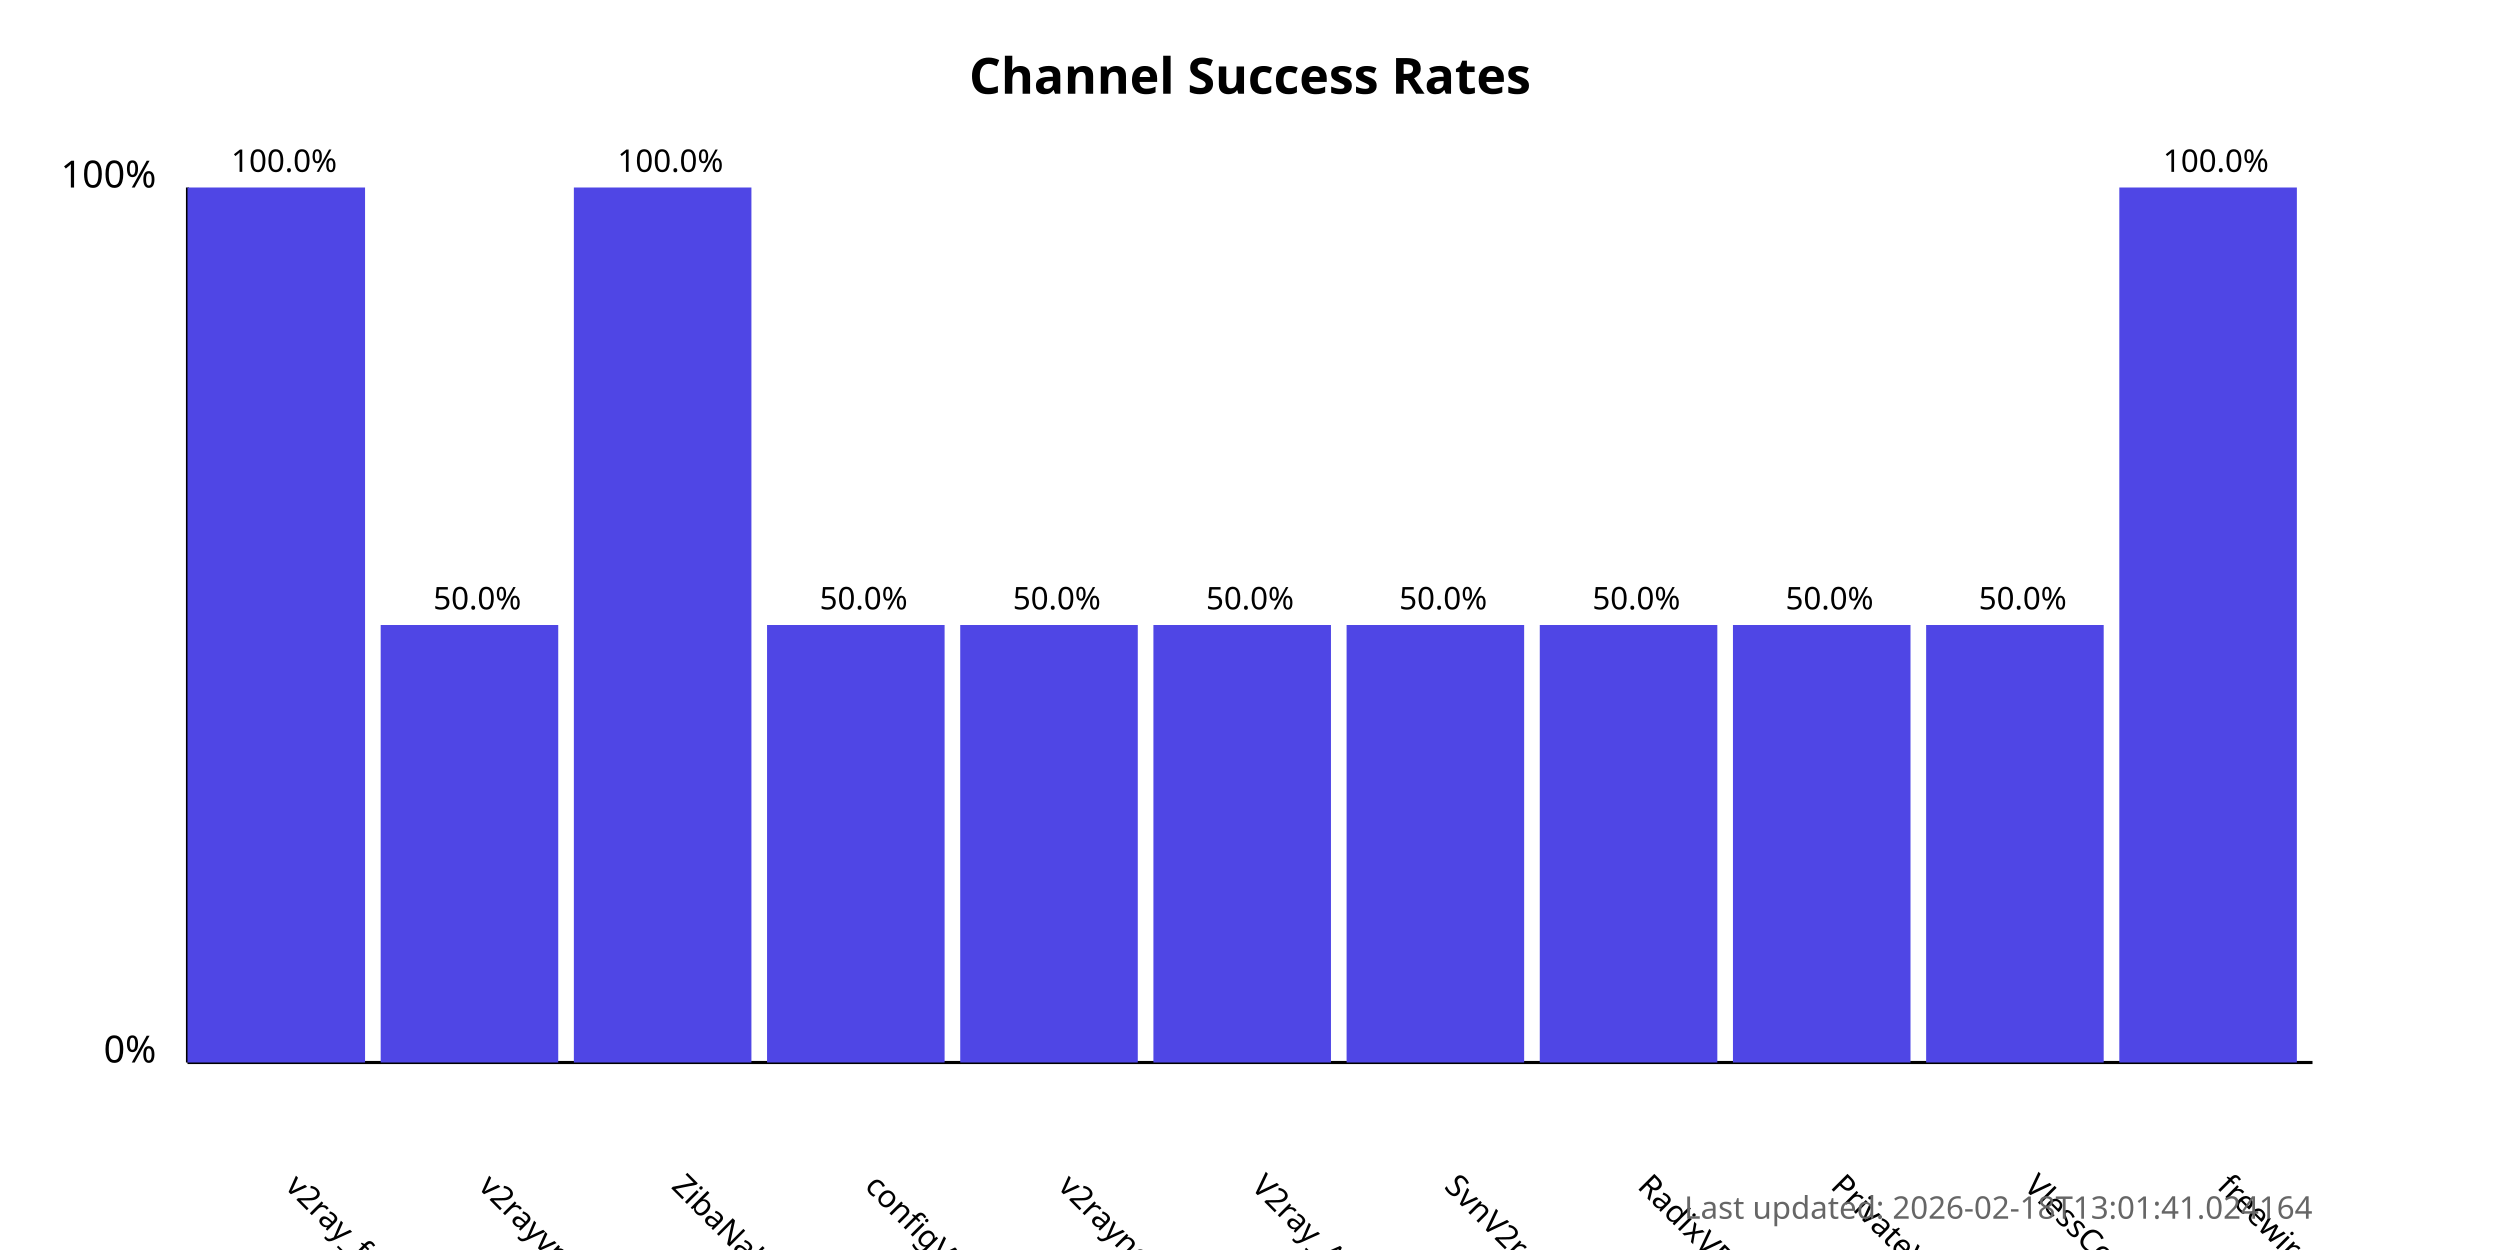
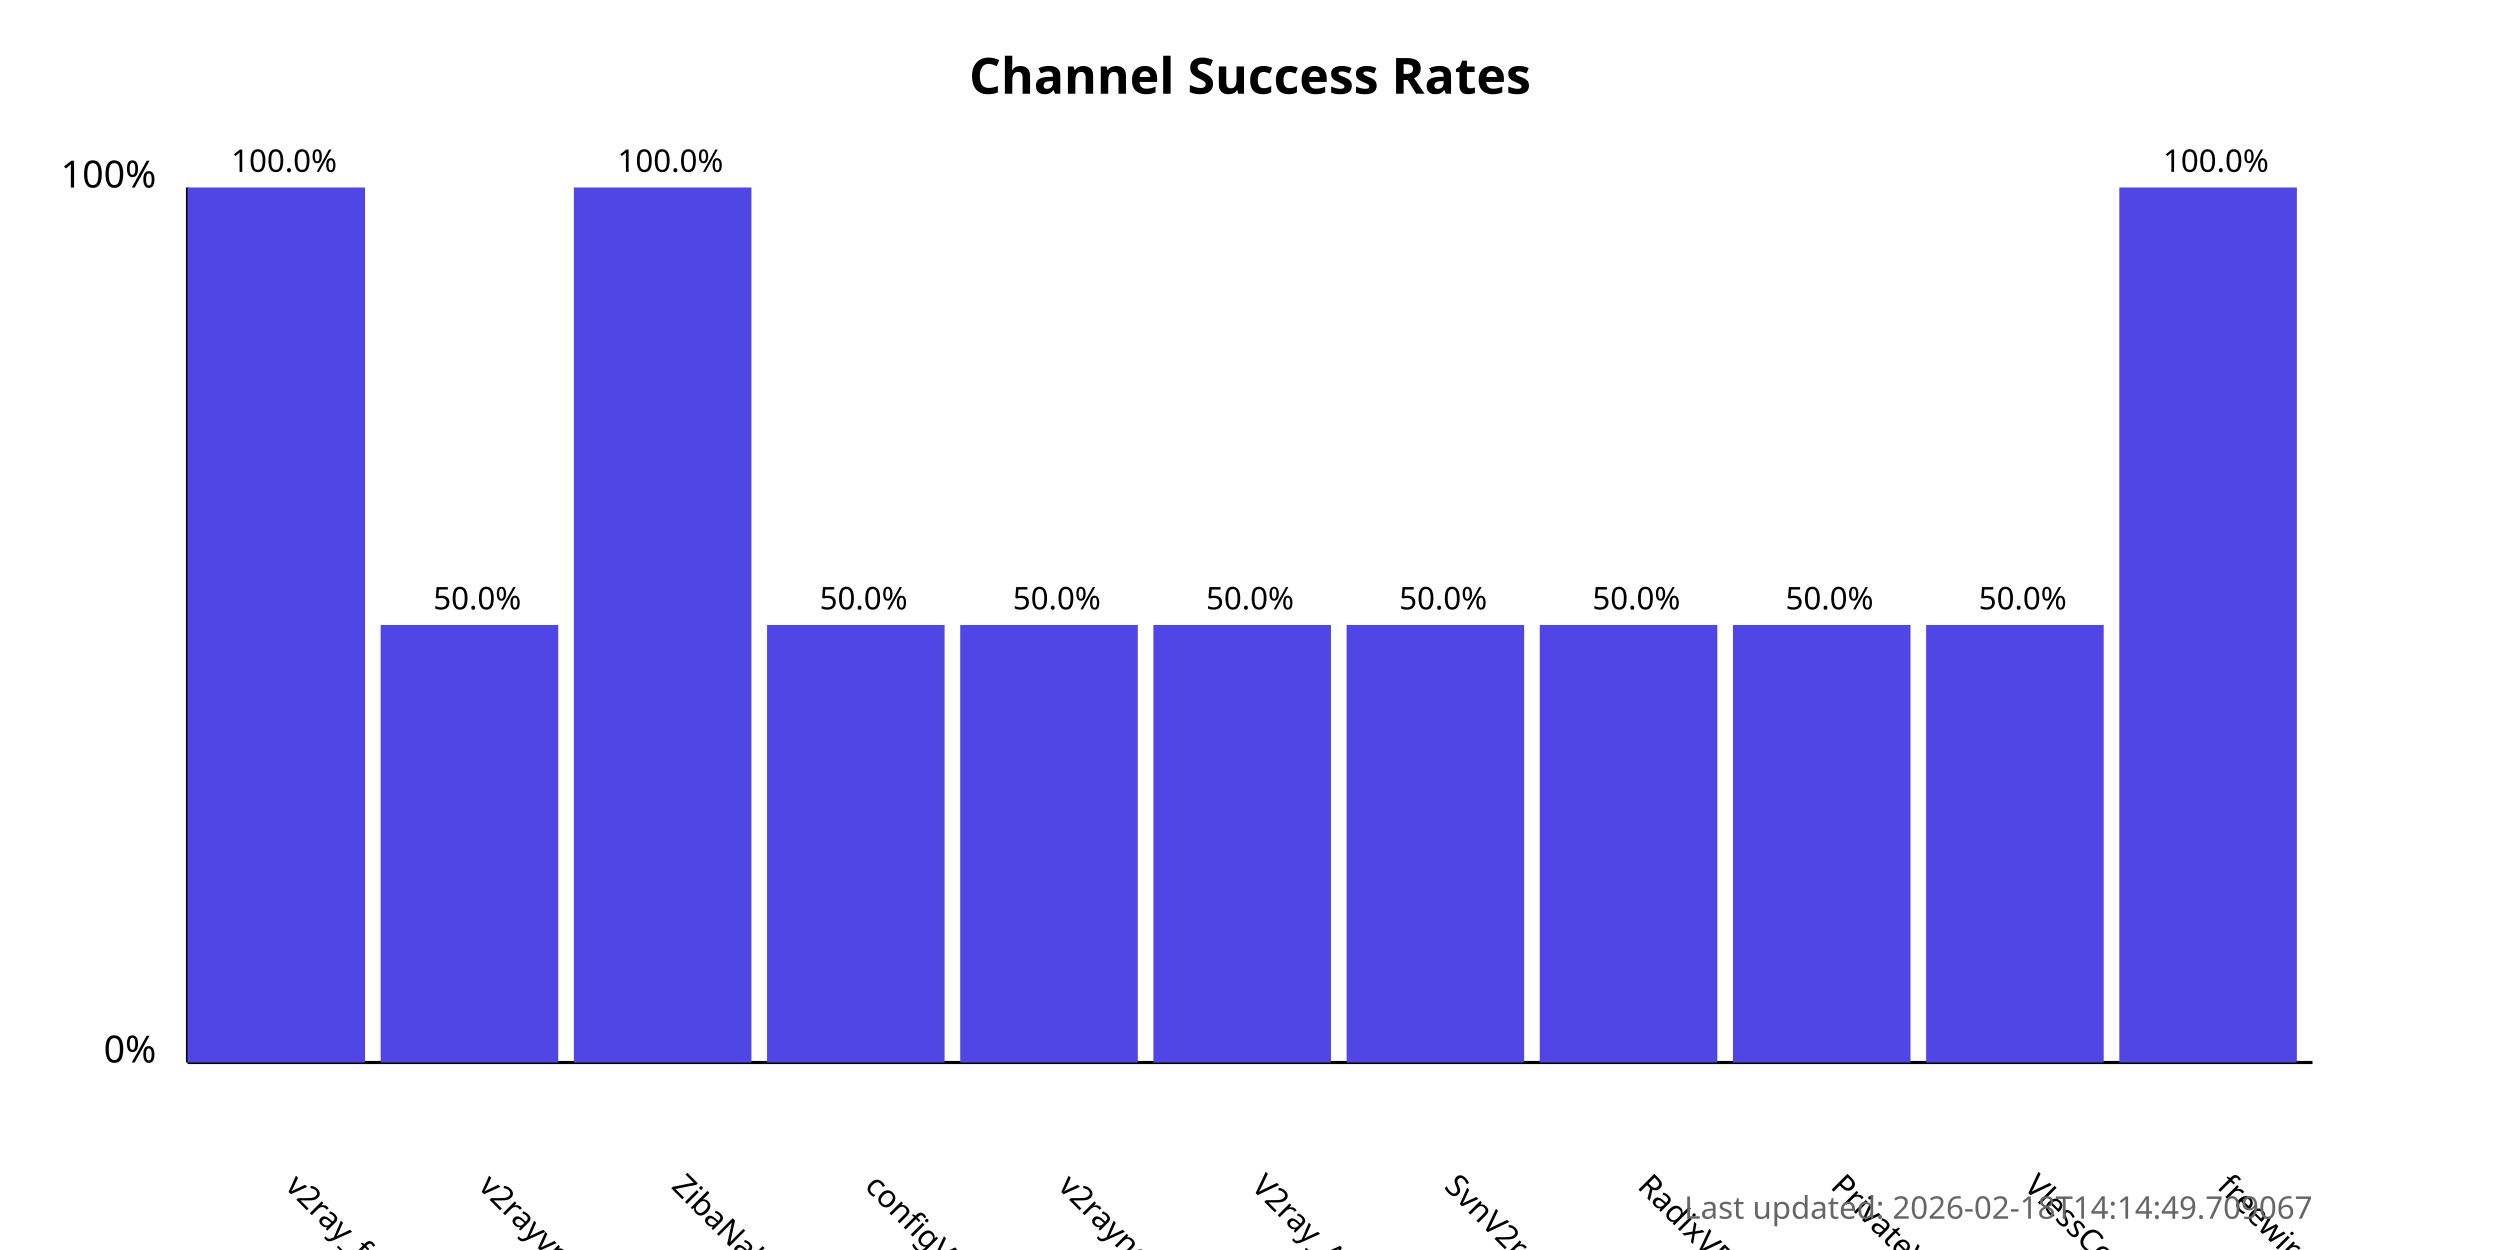
<svg xmlns="http://www.w3.org/2000/svg" width="800" height="400">
  <style>
            .chart-title { font: bold 16px sans-serif; }
            .axis-label { font: 12px sans-serif; }
            .tick-label { font: 10px sans-serif; }
            .bar { fill: #4f46e5; }
            .bar:hover { fill: #6366f1; }
            .timestamp { font: 10px sans-serif; fill: #666; }
        </style>
  <text x="400.0" y="30" text-anchor="middle" class="chart-title">
            Channel Success Rates
        </text>
  <line x1="60" y1="340" x2="60" y2="60" stroke="black" stroke-width="1" />
  <line x1="60" y1="340" x2="740" y2="340" stroke="black" stroke-width="1" />
  <text x="50" y="340" text-anchor="end" class="axis-label">0%</text>
  <text x="50" y="60" text-anchor="end" class="axis-label">100%</text>
  <g>
    <rect x="60" y="60.0" width="56.818" height="280.0" class="bar" />
    <text x="90.909" y="380" transform="rotate(45, 90.90909, 380)" text-anchor="start" class="tick-label">
                v2ray_free_conf
            </text>
    <text x="90.909" y="55.0" text-anchor="middle" class="tick-label">
                100.0%
            </text>
  </g>
  <g>
    <rect x="121.818" y="200.0" width="56.818" height="140.0" class="bar" />
    <text x="152.727" y="380" transform="rotate(45, 152.7273, 380)" text-anchor="start" class="tick-label">
                v2rayvpno
            </text>
    <text x="152.727" y="195.0" text-anchor="middle" class="tick-label">
                50.0%
            </text>
  </g>
  <g>
    <rect x="183.636" y="60.0" width="56.818" height="280.0" class="bar" />
    <text x="214.545" y="380" transform="rotate(45, 214.5455, 380)" text-anchor="start" class="tick-label">
                ZibaNabz
            </text>
    <text x="214.545" y="55.0" text-anchor="middle" class="tick-label">
                100.0%
            </text>
  </g>
  <g>
    <rect x="245.455" y="200.0" width="56.818" height="140.0" class="bar" />
    <text x="276.364" y="380" transform="rotate(45, 276.3636, 380)" text-anchor="start" class="tick-label">
                configV2rayForFree
            </text>
    <text x="276.364" y="195.0" text-anchor="middle" class="tick-label">
                50.0%
            </text>
  </g>
  <g>
    <rect x="307.273" y="200.0" width="56.818" height="140.0" class="bar" />
    <text x="338.182" y="380" transform="rotate(45, 338.1818, 380)" text-anchor="start" class="tick-label">
                v2rayngvpn
            </text>
    <text x="338.182" y="195.0" text-anchor="middle" class="tick-label">
                50.0%
            </text>
  </g>
  <g>
    <rect x="369.091" y="200.0" width="56.818" height="140.0" class="bar" />
    <text x="400.0" y="380" transform="rotate(45, 400.0, 380)" text-anchor="start" class="tick-label">
                V2ray_Alpha
            </text>
    <text x="400.0" y="195.0" text-anchor="middle" class="tick-label">
                50.0%
            </text>
  </g>
  <g>
    <rect x="430.909" y="200.0" width="56.818" height="140.0" class="bar" />
    <text x="461.818" y="380" transform="rotate(45, 461.8182, 380)" text-anchor="start" class="tick-label">
                SvnV2ray
            </text>
    <text x="461.818" y="195.0" text-anchor="middle" class="tick-label">
                50.0%
            </text>
  </g>
  <g>
    <rect x="492.727" y="200.0" width="56.818" height="140.0" class="bar" />
    <text x="523.636" y="380" transform="rotate(45, 523.6364, 380)" text-anchor="start" class="tick-label">
                RadixVPN
            </text>
    <text x="523.636" y="195.0" text-anchor="middle" class="tick-label">
                50.0%
            </text>
  </g>
  <g>
    <rect x="554.545" y="200.0" width="56.818" height="140.0" class="bar" />
    <text x="585.455" y="380" transform="rotate(45, 585.4545, 380)" text-anchor="start" class="tick-label">
                PrivateVPNs
            </text>
    <text x="585.455" y="195.0" text-anchor="middle" class="tick-label">
                50.0%
            </text>
  </g>
  <g>
    <rect x="616.364" y="200.0" width="56.818" height="140.0" class="bar" />
    <text x="647.273" y="380" transform="rotate(45, 647.2727, 380)" text-anchor="start" class="tick-label">
                VlessConfig
            </text>
    <text x="647.273" y="195.0" text-anchor="middle" class="tick-label">
                50.0%
            </text>
  </g>
  <g>
    <rect x="678.182" y="60.0" width="56.818" height="280.0" class="bar" />
    <text x="709.091" y="380" transform="rotate(45, 709.0909, 380)" text-anchor="start" class="tick-label">
                freewireguard
            </text>
    <text x="709.091" y="55.0" text-anchor="middle" class="tick-label">
                100.0%
            </text>
  </g>
  <text x="740" y="390" text-anchor="end" class="timestamp">
-             Last updated: 2026-02-18T13:01:41.024164
+             Last updated: 2026-02-18T14:14:49.709067
        </text>
</svg>
